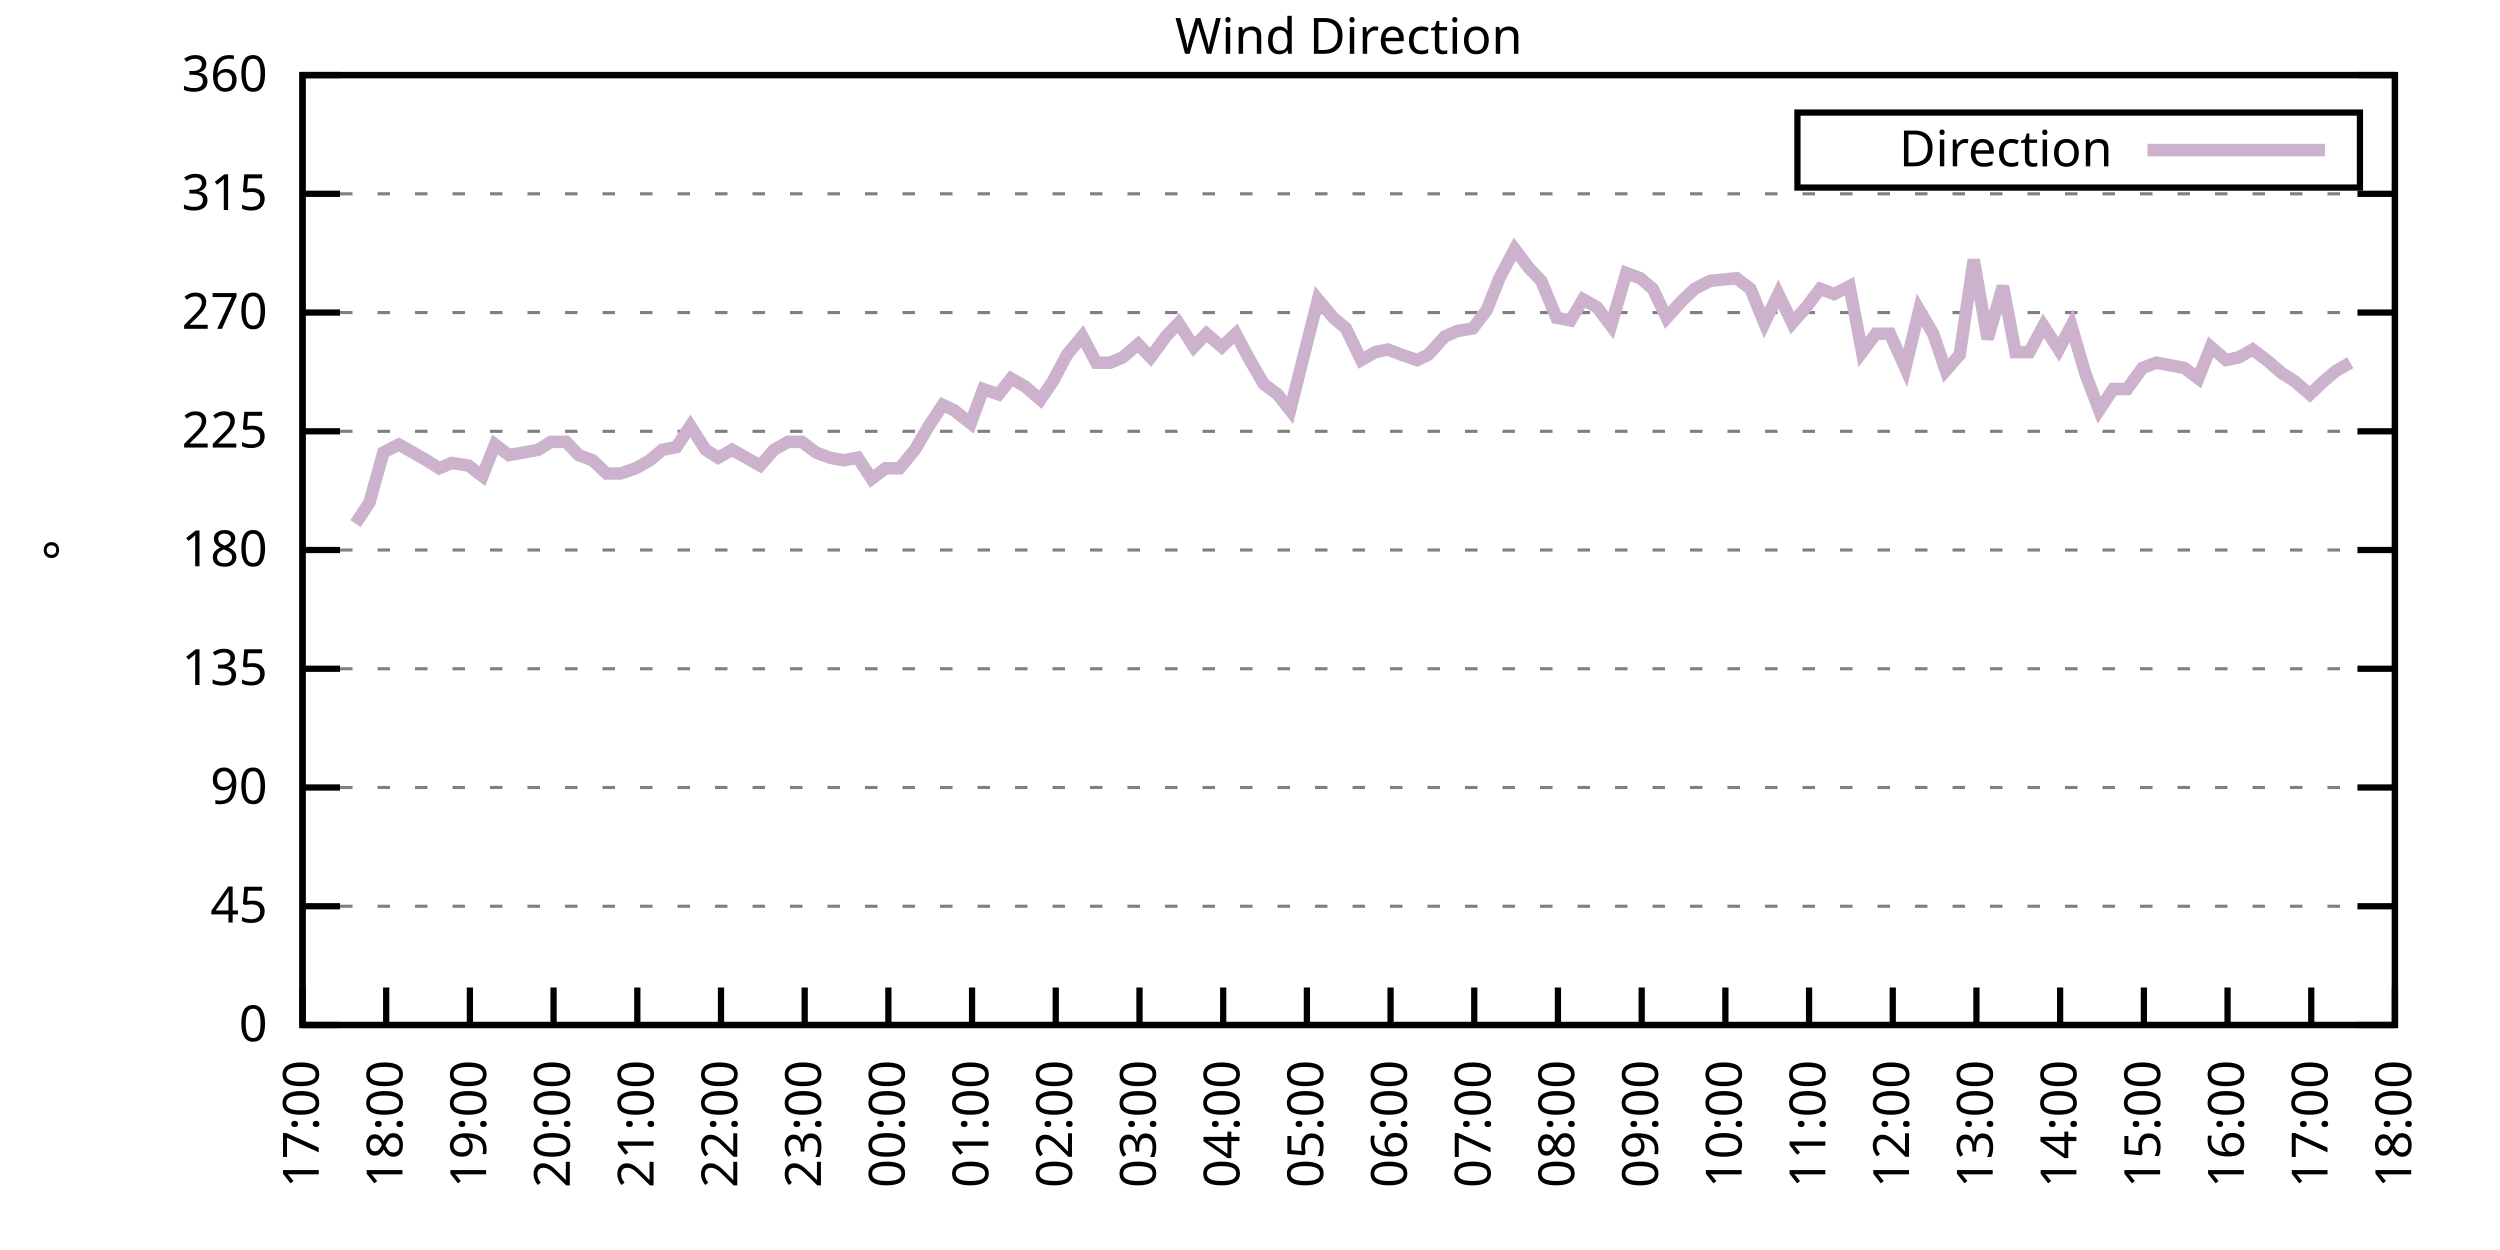
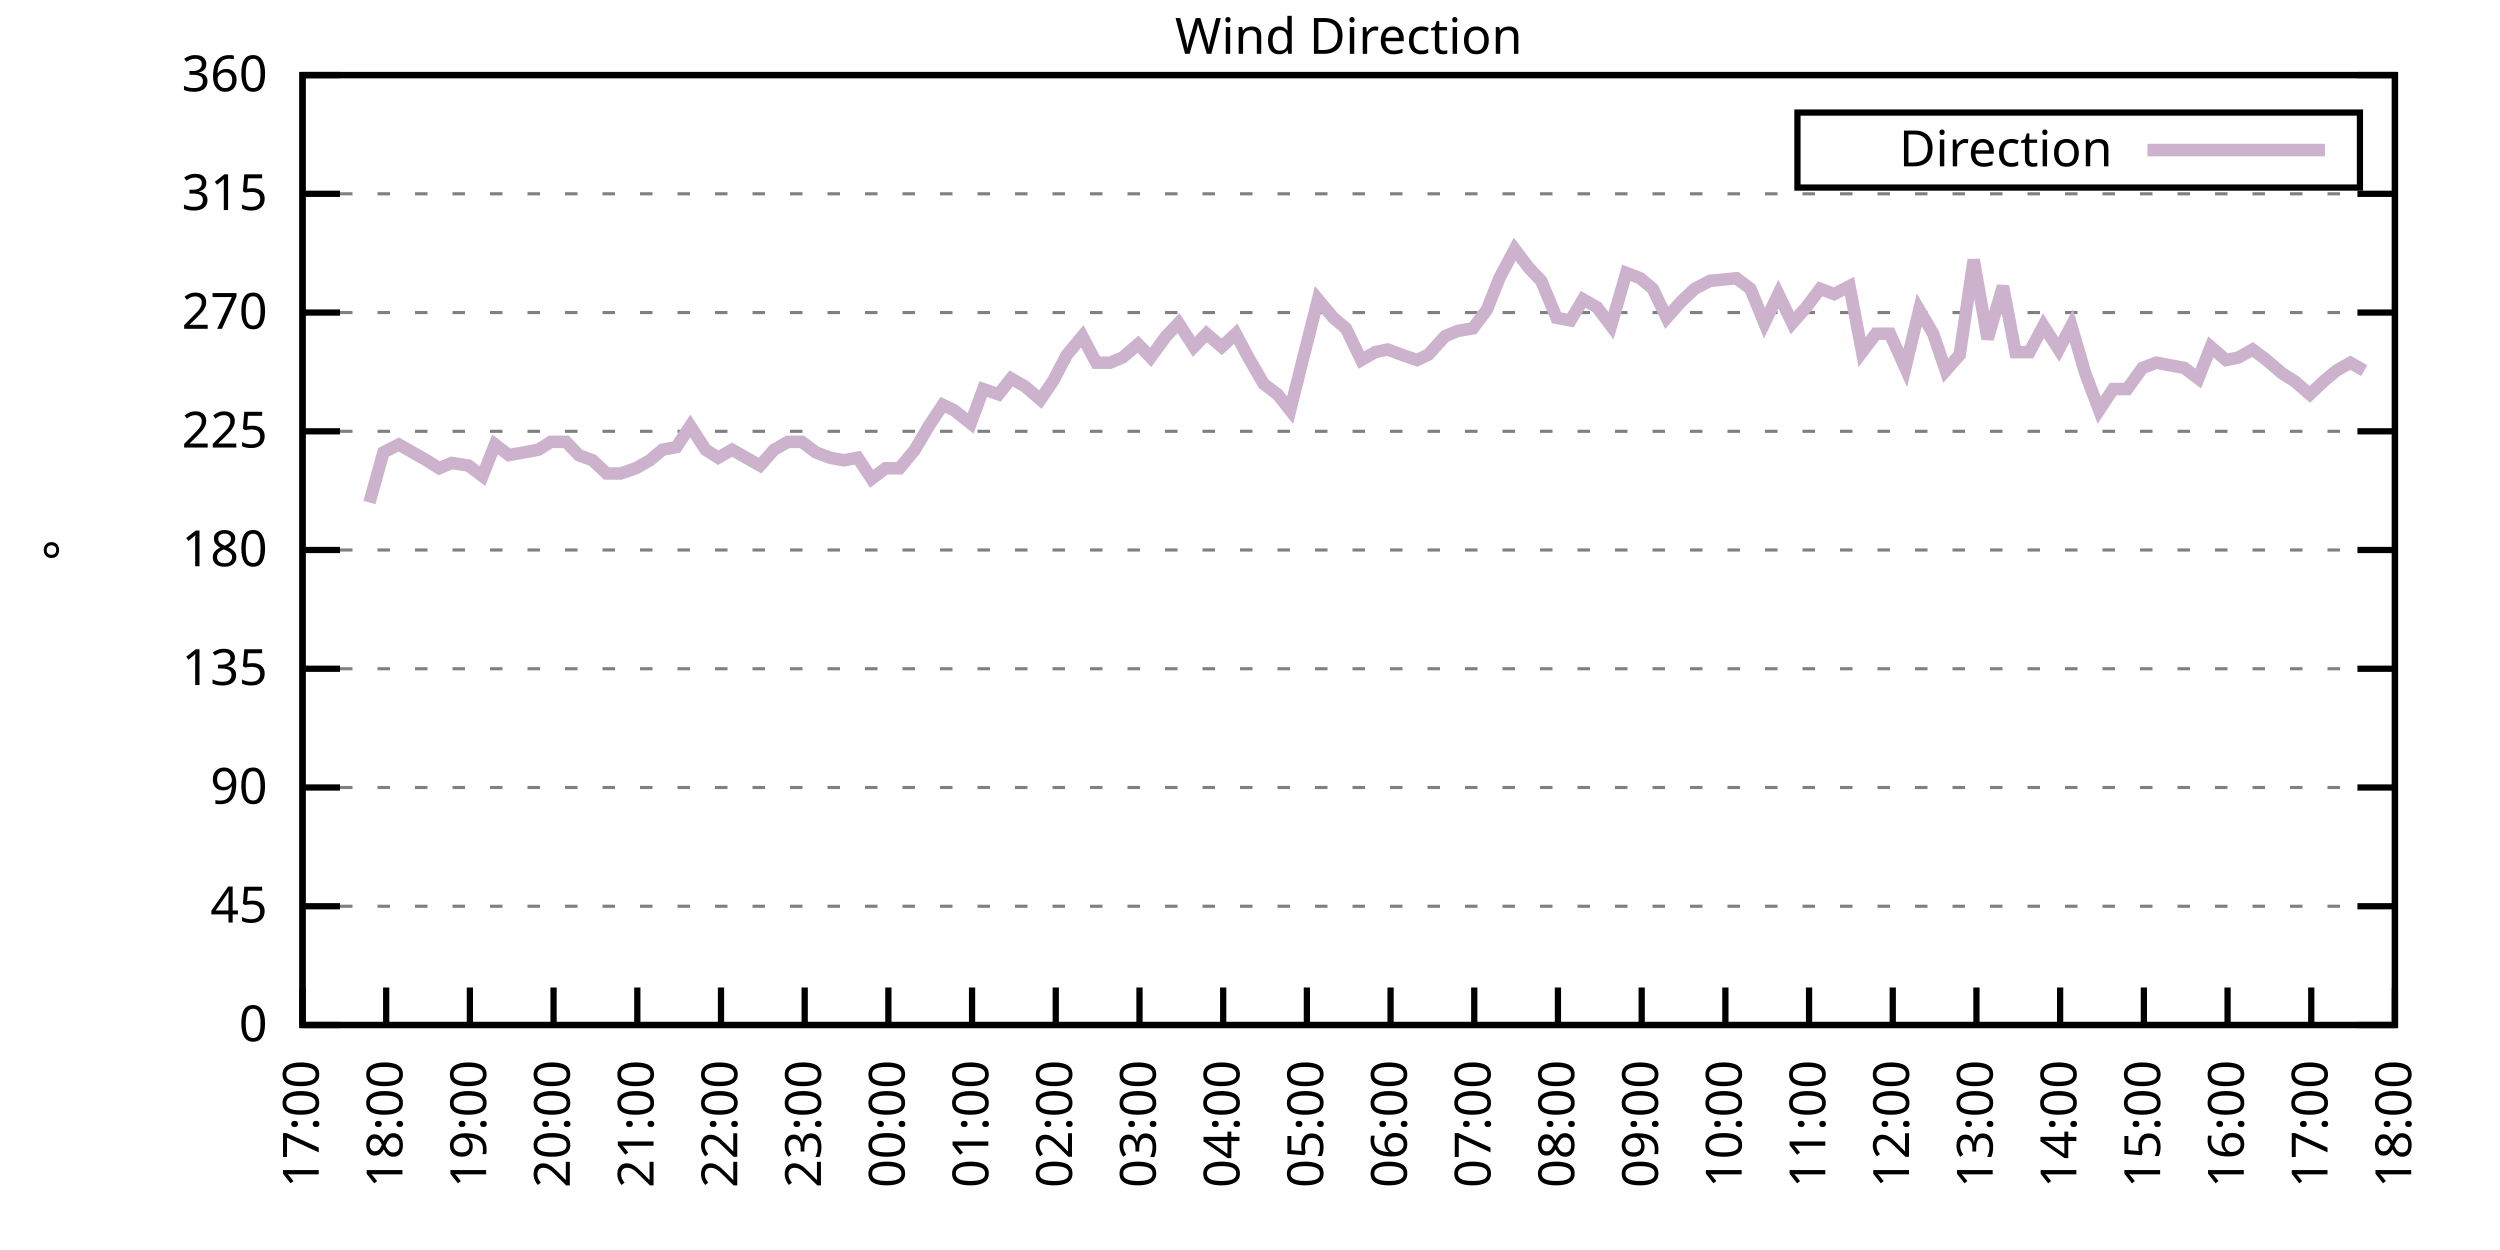
<svg xmlns="http://www.w3.org/2000/svg" xmlns:xlink="http://www.w3.org/1999/xlink" width="400" height="200" viewBox="0 0 400 200">
  <g id="gnuplot_canvas">
    <rect x="0" y="0" width="400" height="200" fill="none" />
    <defs>
      <circle id="gpDot" r="0.5" stroke-width="0.5" stroke="currentColor" />
      <path id="gpPt0" stroke-width="0.333" stroke="currentColor" d="M-1,0 h2 M0,-1 v2" />
      <path id="gpPt1" stroke-width="0.333" stroke="currentColor" d="M-1,-1 L1,1 M1,-1 L-1,1" />
      <path id="gpPt2" stroke-width="0.333" stroke="currentColor" d="M-1,0 L1,0 M0,-1 L0,1 M-1,-1 L1,1 M-1,1 L1,-1" />
      <rect id="gpPt3" stroke-width="0.333" stroke="currentColor" x="-1" y="-1" width="2" height="2" />
      <rect id="gpPt4" stroke-width="0.333" stroke="currentColor" fill="currentColor" x="-1" y="-1" width="2" height="2" />
      <circle id="gpPt5" stroke-width="0.333" stroke="currentColor" cx="0" cy="0" r="1" />
      <use xlink:href="#gpPt5" id="gpPt6" fill="currentColor" stroke="none" />
      <path id="gpPt7" stroke-width="0.333" stroke="currentColor" d="M0,-1.33 L-1.33,0.67 L1.33,0.67 z" />
      <use xlink:href="#gpPt7" id="gpPt8" fill="currentColor" stroke="none" />
      <use xlink:href="#gpPt7" id="gpPt9" stroke="currentColor" transform="rotate(180)" />
      <use xlink:href="#gpPt9" id="gpPt10" fill="currentColor" stroke="none" />
      <use xlink:href="#gpPt3" id="gpPt11" stroke="currentColor" transform="rotate(45)" />
      <use xlink:href="#gpPt11" id="gpPt12" fill="currentColor" stroke="none" />
      <path id="gpPt13" stroke-width="0.333" stroke="currentColor" d="M0,1.330 L1.265,0.411 L0.782,-1.067 L-0.782,-1.076 L-1.265,0.411 z" />
      <use xlink:href="#gpPt13" id="gpPt14" fill="currentColor" stroke="none" />
      <filter id="textbox" filterUnits="objectBoundingBox" x="0" y="0" height="1" width="1">
        <feFlood flood-color="white" flood-opacity="1" result="bgnd" />
        <feComposite in="SourceGraphic" in2="bgnd" operator="atop" />
      </filter>
      <filter id="greybox" filterUnits="objectBoundingBox" x="0" y="0" height="1" width="1">
        <feFlood flood-color="lightgrey" flood-opacity="1" result="grey" />
        <feComposite in="SourceGraphic" in2="grey" operator="atop" />
      </filter>
    </defs>
    <g fill="none" color="white" stroke="currentColor" stroke-width="1.00" stroke-linecap="butt" stroke-linejoin="miter">
</g>
    <g fill="none" color="black" stroke="currentColor" stroke-width="1.00" stroke-linecap="butt" stroke-linejoin="miter">
      <g stroke="none" shape-rendering="crispEdges">
        <polygon fill="rgb(255, 255, 255)" points="48.40,164.00 383.18,164.00 383.18,12.02 48.40,12.02 " />
      </g>
    </g>
    <g fill="none" color="black" stroke="currentColor" stroke-width="1.00" stroke-linecap="butt" stroke-linejoin="miter">
</g>
    <g fill="none" color="black" stroke="black" stroke-width="0.50" stroke-linecap="butt" stroke-linejoin="miter">
</g>
    <g fill="none" color="gray" stroke="currentColor" stroke-width="0.50" stroke-linecap="butt" stroke-linejoin="miter">
      <path stroke="gray" stroke-dasharray="2,4" class="gridline" d="M48.40,164.00 L383.19,164.00  " />
    </g>
    <g fill="none" color="gray" stroke="gray" stroke-width="1.00" stroke-linecap="butt" stroke-linejoin="miter">
</g>
    <g fill="none" color="black" stroke="currentColor" stroke-width="1.00" stroke-linecap="butt" stroke-linejoin="miter">
      <path stroke="black" d="M48.40,164.00 L54.40,164.00 M383.19,164.00 L377.19,164.00  " />
      <g transform="translate(42.80,166.60)" stroke="none" fill="black" font-family="Sans" font-size="8.00" text-anchor="end">
        <text>
          <tspan font-family="Sans"> 0</tspan>
        </text>
      </g>
    </g>
    <g fill="none" color="black" stroke="currentColor" stroke-width="1.00" stroke-linecap="butt" stroke-linejoin="miter">
</g>
    <g fill="none" color="black" stroke="black" stroke-width="0.50" stroke-linecap="butt" stroke-linejoin="miter">
</g>
    <g fill="none" color="gray" stroke="currentColor" stroke-width="0.50" stroke-linecap="butt" stroke-linejoin="miter">
      <path stroke="gray" stroke-dasharray="2,4" class="gridline" d="M48.40,145.00 L383.19,145.00  " />
    </g>
    <g fill="none" color="gray" stroke="gray" stroke-width="1.00" stroke-linecap="butt" stroke-linejoin="miter">
</g>
    <g fill="none" color="black" stroke="currentColor" stroke-width="1.00" stroke-linecap="butt" stroke-linejoin="miter">
      <path stroke="black" d="M48.40,145.00 L54.40,145.00 M383.19,145.00 L377.19,145.00  " />
      <g transform="translate(42.80,147.60)" stroke="none" fill="black" font-family="Sans" font-size="8.00" text-anchor="end">
        <text>
          <tspan font-family="Sans"> 45</tspan>
        </text>
      </g>
    </g>
    <g fill="none" color="black" stroke="currentColor" stroke-width="1.00" stroke-linecap="butt" stroke-linejoin="miter">
</g>
    <g fill="none" color="black" stroke="black" stroke-width="0.50" stroke-linecap="butt" stroke-linejoin="miter">
</g>
    <g fill="none" color="gray" stroke="currentColor" stroke-width="0.50" stroke-linecap="butt" stroke-linejoin="miter">
      <path stroke="gray" stroke-dasharray="2,4" class="gridline" d="M48.40,126.00 L383.19,126.00  " />
    </g>
    <g fill="none" color="gray" stroke="gray" stroke-width="1.00" stroke-linecap="butt" stroke-linejoin="miter">
</g>
    <g fill="none" color="black" stroke="currentColor" stroke-width="1.00" stroke-linecap="butt" stroke-linejoin="miter">
      <path stroke="black" d="M48.40,126.00 L54.40,126.00 M383.19,126.00 L377.19,126.00  " />
      <g transform="translate(42.80,128.60)" stroke="none" fill="black" font-family="Sans" font-size="8.00" text-anchor="end">
        <text>
          <tspan font-family="Sans"> 90</tspan>
        </text>
      </g>
    </g>
    <g fill="none" color="black" stroke="currentColor" stroke-width="1.00" stroke-linecap="butt" stroke-linejoin="miter">
</g>
    <g fill="none" color="black" stroke="black" stroke-width="0.50" stroke-linecap="butt" stroke-linejoin="miter">
</g>
    <g fill="none" color="gray" stroke="currentColor" stroke-width="0.50" stroke-linecap="butt" stroke-linejoin="miter">
      <path stroke="gray" stroke-dasharray="2,4" class="gridline" d="M48.40,107.00 L383.19,107.00  " />
    </g>
    <g fill="none" color="gray" stroke="gray" stroke-width="1.00" stroke-linecap="butt" stroke-linejoin="miter">
</g>
    <g fill="none" color="black" stroke="currentColor" stroke-width="1.00" stroke-linecap="butt" stroke-linejoin="miter">
      <path stroke="black" d="M48.40,107.00 L54.40,107.00 M383.19,107.00 L377.19,107.00  " />
      <g transform="translate(42.80,109.60)" stroke="none" fill="black" font-family="Sans" font-size="8.00" text-anchor="end">
        <text>
          <tspan font-family="Sans"> 135</tspan>
        </text>
      </g>
    </g>
    <g fill="none" color="black" stroke="currentColor" stroke-width="1.00" stroke-linecap="butt" stroke-linejoin="miter">
</g>
    <g fill="none" color="black" stroke="black" stroke-width="0.50" stroke-linecap="butt" stroke-linejoin="miter">
</g>
    <g fill="none" color="gray" stroke="currentColor" stroke-width="0.50" stroke-linecap="butt" stroke-linejoin="miter">
      <path stroke="gray" stroke-dasharray="2,4" class="gridline" d="M48.40,88.00 L383.19,88.00  " />
    </g>
    <g fill="none" color="gray" stroke="gray" stroke-width="1.00" stroke-linecap="butt" stroke-linejoin="miter">
</g>
    <g fill="none" color="black" stroke="currentColor" stroke-width="1.00" stroke-linecap="butt" stroke-linejoin="miter">
      <path stroke="black" d="M48.40,88.00 L54.40,88.00 M383.19,88.00 L377.19,88.00  " />
      <g transform="translate(42.80,90.60)" stroke="none" fill="black" font-family="Sans" font-size="8.00" text-anchor="end">
        <text>
          <tspan font-family="Sans"> 180</tspan>
        </text>
      </g>
    </g>
    <g fill="none" color="black" stroke="currentColor" stroke-width="1.00" stroke-linecap="butt" stroke-linejoin="miter">
</g>
    <g fill="none" color="black" stroke="black" stroke-width="0.50" stroke-linecap="butt" stroke-linejoin="miter">
</g>
    <g fill="none" color="gray" stroke="currentColor" stroke-width="0.50" stroke-linecap="butt" stroke-linejoin="miter">
      <path stroke="gray" stroke-dasharray="2,4" class="gridline" d="M48.40,69.01 L383.19,69.01  " />
    </g>
    <g fill="none" color="gray" stroke="gray" stroke-width="1.00" stroke-linecap="butt" stroke-linejoin="miter">
</g>
    <g fill="none" color="black" stroke="currentColor" stroke-width="1.00" stroke-linecap="butt" stroke-linejoin="miter">
      <path stroke="black" d="M48.40,69.01 L54.40,69.01 M383.19,69.01 L377.19,69.01  " />
      <g transform="translate(42.80,71.61)" stroke="none" fill="black" font-family="Sans" font-size="8.00" text-anchor="end">
        <text>
          <tspan font-family="Sans"> 225</tspan>
        </text>
      </g>
    </g>
    <g fill="none" color="black" stroke="currentColor" stroke-width="1.00" stroke-linecap="butt" stroke-linejoin="miter">
</g>
    <g fill="none" color="black" stroke="black" stroke-width="0.50" stroke-linecap="butt" stroke-linejoin="miter">
</g>
    <g fill="none" color="gray" stroke="currentColor" stroke-width="0.50" stroke-linecap="butt" stroke-linejoin="miter">
      <path stroke="gray" stroke-dasharray="2,4" class="gridline" d="M48.40,50.01 L383.19,50.01  " />
    </g>
    <g fill="none" color="gray" stroke="gray" stroke-width="1.00" stroke-linecap="butt" stroke-linejoin="miter">
</g>
    <g fill="none" color="black" stroke="currentColor" stroke-width="1.00" stroke-linecap="butt" stroke-linejoin="miter">
      <path stroke="black" d="M48.40,50.01 L54.40,50.01 M383.19,50.01 L377.19,50.01  " />
      <g transform="translate(42.80,52.61)" stroke="none" fill="black" font-family="Sans" font-size="8.00" text-anchor="end">
        <text>
          <tspan font-family="Sans"> 270</tspan>
        </text>
      </g>
    </g>
    <g fill="none" color="black" stroke="currentColor" stroke-width="1.00" stroke-linecap="butt" stroke-linejoin="miter">
</g>
    <g fill="none" color="black" stroke="black" stroke-width="0.50" stroke-linecap="butt" stroke-linejoin="miter">
</g>
    <g fill="none" color="gray" stroke="currentColor" stroke-width="0.50" stroke-linecap="butt" stroke-linejoin="miter">
      <path stroke="gray" stroke-dasharray="2,4" class="gridline" d="M48.40,31.01 L383.19,31.01  " />
    </g>
    <g fill="none" color="gray" stroke="gray" stroke-width="1.00" stroke-linecap="butt" stroke-linejoin="miter">
</g>
    <g fill="none" color="black" stroke="currentColor" stroke-width="1.00" stroke-linecap="butt" stroke-linejoin="miter">
      <path stroke="black" d="M48.40,31.01 L54.40,31.01 M383.19,31.01 L377.19,31.01  " />
      <g transform="translate(42.80,33.61)" stroke="none" fill="black" font-family="Sans" font-size="8.00" text-anchor="end">
        <text>
          <tspan font-family="Sans"> 315</tspan>
        </text>
      </g>
    </g>
    <g fill="none" color="black" stroke="currentColor" stroke-width="1.00" stroke-linecap="butt" stroke-linejoin="miter">
</g>
    <g fill="none" color="black" stroke="black" stroke-width="0.50" stroke-linecap="butt" stroke-linejoin="miter">
</g>
    <g fill="none" color="gray" stroke="currentColor" stroke-width="0.50" stroke-linecap="butt" stroke-linejoin="miter">
      <path stroke="gray" stroke-dasharray="2,4" class="gridline" d="M48.40,12.01 L383.19,12.01  " />
    </g>
    <g fill="none" color="gray" stroke="gray" stroke-width="1.00" stroke-linecap="butt" stroke-linejoin="miter">
</g>
    <g fill="none" color="black" stroke="currentColor" stroke-width="1.00" stroke-linecap="butt" stroke-linejoin="miter">
      <path stroke="black" d="M48.40,12.01 L54.40,12.01 M383.19,12.01 L377.19,12.01  " />
      <g transform="translate(42.80,14.61)" stroke="none" fill="black" font-family="Sans" font-size="8.00" text-anchor="end">
        <text>
          <tspan font-family="Sans"> 360</tspan>
        </text>
      </g>
    </g>
    <g fill="none" color="black" stroke="currentColor" stroke-width="1.00" stroke-linecap="butt" stroke-linejoin="miter">
      <path stroke="black" d="M48.40,164.00 L48.40,158.00  " />
      <g transform="translate(51.00,169.60) rotate(270.00)" stroke="none" fill="black" font-family="Sans" font-size="8.00" text-anchor="end">
        <text>
          <tspan font-family="Sans">17:00</tspan>
        </text>
      </g>
    </g>
    <g fill="none" color="black" stroke="currentColor" stroke-width="1.00" stroke-linecap="butt" stroke-linejoin="miter">
      <path stroke="black" d="M61.79,164.00 L61.79,158.00  " />
      <g transform="translate(64.39,169.60) rotate(270.00)" stroke="none" fill="black" font-family="Sans" font-size="8.00" text-anchor="end">
        <text>
          <tspan font-family="Sans">18:00</tspan>
        </text>
      </g>
    </g>
    <g fill="none" color="black" stroke="currentColor" stroke-width="1.00" stroke-linecap="butt" stroke-linejoin="miter">
      <path stroke="black" d="M75.18,164.00 L75.18,158.00  " />
      <g transform="translate(77.78,169.60) rotate(270.00)" stroke="none" fill="black" font-family="Sans" font-size="8.00" text-anchor="end">
        <text>
          <tspan font-family="Sans">19:00</tspan>
        </text>
      </g>
    </g>
    <g fill="none" color="black" stroke="currentColor" stroke-width="1.00" stroke-linecap="butt" stroke-linejoin="miter">
      <path stroke="black" d="M88.57,164.00 L88.57,158.00  " />
      <g transform="translate(91.17,169.60) rotate(270.00)" stroke="none" fill="black" font-family="Sans" font-size="8.00" text-anchor="end">
        <text>
          <tspan font-family="Sans">20:00</tspan>
        </text>
      </g>
    </g>
    <g fill="none" color="black" stroke="currentColor" stroke-width="1.00" stroke-linecap="butt" stroke-linejoin="miter">
      <path stroke="black" d="M101.97,164.00 L101.97,158.00  " />
      <g transform="translate(104.57,169.60) rotate(270.00)" stroke="none" fill="black" font-family="Sans" font-size="8.00" text-anchor="end">
        <text>
          <tspan font-family="Sans">21:00</tspan>
        </text>
      </g>
    </g>
    <g fill="none" color="black" stroke="currentColor" stroke-width="1.00" stroke-linecap="butt" stroke-linejoin="miter">
      <path stroke="black" d="M115.36,164.00 L115.36,158.00  " />
      <g transform="translate(117.96,169.60) rotate(270.00)" stroke="none" fill="black" font-family="Sans" font-size="8.00" text-anchor="end">
        <text>
          <tspan font-family="Sans">22:00</tspan>
        </text>
      </g>
    </g>
    <g fill="none" color="black" stroke="currentColor" stroke-width="1.00" stroke-linecap="butt" stroke-linejoin="miter">
      <path stroke="black" d="M128.75,164.00 L128.75,158.00  " />
      <g transform="translate(131.35,169.60) rotate(270.00)" stroke="none" fill="black" font-family="Sans" font-size="8.00" text-anchor="end">
        <text>
          <tspan font-family="Sans">23:00</tspan>
        </text>
      </g>
    </g>
    <g fill="none" color="black" stroke="currentColor" stroke-width="1.00" stroke-linecap="butt" stroke-linejoin="miter">
      <path stroke="black" d="M142.14,164.00 L142.14,158.00  " />
      <g transform="translate(144.74,169.60) rotate(270.00)" stroke="none" fill="black" font-family="Sans" font-size="8.00" text-anchor="end">
        <text>
          <tspan font-family="Sans">00:00</tspan>
        </text>
      </g>
    </g>
    <g fill="none" color="black" stroke="currentColor" stroke-width="1.00" stroke-linecap="butt" stroke-linejoin="miter">
      <path stroke="black" d="M155.53,164.00 L155.53,158.00  " />
      <g transform="translate(158.13,169.60) rotate(270.00)" stroke="none" fill="black" font-family="Sans" font-size="8.00" text-anchor="end">
        <text>
          <tspan font-family="Sans">01:00</tspan>
        </text>
      </g>
    </g>
    <g fill="none" color="black" stroke="currentColor" stroke-width="1.00" stroke-linecap="butt" stroke-linejoin="miter">
      <path stroke="black" d="M168.92,164.00 L168.92,158.00  " />
      <g transform="translate(171.52,169.60) rotate(270.00)" stroke="none" fill="black" font-family="Sans" font-size="8.00" text-anchor="end">
        <text>
          <tspan font-family="Sans">02:00</tspan>
        </text>
      </g>
    </g>
    <g fill="none" color="black" stroke="currentColor" stroke-width="1.00" stroke-linecap="butt" stroke-linejoin="miter">
      <path stroke="black" d="M182.32,164.00 L182.32,158.00  " />
      <g transform="translate(184.92,169.60) rotate(270.00)" stroke="none" fill="black" font-family="Sans" font-size="8.00" text-anchor="end">
        <text>
          <tspan font-family="Sans">03:00</tspan>
        </text>
      </g>
    </g>
    <g fill="none" color="black" stroke="currentColor" stroke-width="1.00" stroke-linecap="butt" stroke-linejoin="miter">
      <path stroke="black" d="M195.71,164.00 L195.71,158.00  " />
      <g transform="translate(198.31,169.60) rotate(270.00)" stroke="none" fill="black" font-family="Sans" font-size="8.00" text-anchor="end">
        <text>
          <tspan font-family="Sans">04:00</tspan>
        </text>
      </g>
    </g>
    <g fill="none" color="black" stroke="currentColor" stroke-width="1.00" stroke-linecap="butt" stroke-linejoin="miter">
      <path stroke="black" d="M209.10,164.00 L209.10,158.00  " />
      <g transform="translate(211.70,169.60) rotate(270.00)" stroke="none" fill="black" font-family="Sans" font-size="8.00" text-anchor="end">
        <text>
          <tspan font-family="Sans">05:00</tspan>
        </text>
      </g>
    </g>
    <g fill="none" color="black" stroke="currentColor" stroke-width="1.00" stroke-linecap="butt" stroke-linejoin="miter">
      <path stroke="black" d="M222.49,164.00 L222.49,158.00  " />
      <g transform="translate(225.09,169.60) rotate(270.00)" stroke="none" fill="black" font-family="Sans" font-size="8.00" text-anchor="end">
        <text>
          <tspan font-family="Sans">06:00</tspan>
        </text>
      </g>
    </g>
    <g fill="none" color="black" stroke="currentColor" stroke-width="1.00" stroke-linecap="butt" stroke-linejoin="miter">
      <path stroke="black" d="M235.88,164.00 L235.88,158.00  " />
      <g transform="translate(238.48,169.60) rotate(270.00)" stroke="none" fill="black" font-family="Sans" font-size="8.00" text-anchor="end">
        <text>
          <tspan font-family="Sans">07:00</tspan>
        </text>
      </g>
    </g>
    <g fill="none" color="black" stroke="currentColor" stroke-width="1.00" stroke-linecap="butt" stroke-linejoin="miter">
      <path stroke="black" d="M249.27,164.00 L249.27,158.00  " />
      <g transform="translate(251.87,169.60) rotate(270.00)" stroke="none" fill="black" font-family="Sans" font-size="8.00" text-anchor="end">
        <text>
          <tspan font-family="Sans">08:00</tspan>
        </text>
      </g>
    </g>
    <g fill="none" color="black" stroke="currentColor" stroke-width="1.00" stroke-linecap="butt" stroke-linejoin="miter">
      <path stroke="black" d="M262.67,164.00 L262.67,158.00  " />
      <g transform="translate(265.27,169.60) rotate(270.00)" stroke="none" fill="black" font-family="Sans" font-size="8.00" text-anchor="end">
        <text>
          <tspan font-family="Sans">09:00</tspan>
        </text>
      </g>
    </g>
    <g fill="none" color="black" stroke="currentColor" stroke-width="1.00" stroke-linecap="butt" stroke-linejoin="miter">
      <path stroke="black" d="M276.06,164.00 L276.06,158.00  " />
      <g transform="translate(278.66,169.60) rotate(270.00)" stroke="none" fill="black" font-family="Sans" font-size="8.00" text-anchor="end">
        <text>
          <tspan font-family="Sans">10:00</tspan>
        </text>
      </g>
    </g>
    <g fill="none" color="black" stroke="currentColor" stroke-width="1.00" stroke-linecap="butt" stroke-linejoin="miter">
      <path stroke="black" d="M289.45,164.00 L289.45,158.00  " />
      <g transform="translate(292.05,169.60) rotate(270.00)" stroke="none" fill="black" font-family="Sans" font-size="8.00" text-anchor="end">
        <text>
          <tspan font-family="Sans">11:00</tspan>
        </text>
      </g>
    </g>
    <g fill="none" color="black" stroke="currentColor" stroke-width="1.00" stroke-linecap="butt" stroke-linejoin="miter">
      <path stroke="black" d="M302.84,164.00 L302.84,158.00  " />
      <g transform="translate(305.44,169.60) rotate(270.00)" stroke="none" fill="black" font-family="Sans" font-size="8.00" text-anchor="end">
        <text>
          <tspan font-family="Sans">12:00</tspan>
        </text>
      </g>
    </g>
    <g fill="none" color="black" stroke="currentColor" stroke-width="1.00" stroke-linecap="butt" stroke-linejoin="miter">
      <path stroke="black" d="M316.23,164.00 L316.23,158.00  " />
      <g transform="translate(318.83,169.60) rotate(270.00)" stroke="none" fill="black" font-family="Sans" font-size="8.00" text-anchor="end">
        <text>
          <tspan font-family="Sans">13:00</tspan>
        </text>
      </g>
    </g>
    <g fill="none" color="black" stroke="currentColor" stroke-width="1.00" stroke-linecap="butt" stroke-linejoin="miter">
      <path stroke="black" d="M329.62,164.00 L329.62,158.00  " />
      <g transform="translate(332.22,169.60) rotate(270.00)" stroke="none" fill="black" font-family="Sans" font-size="8.00" text-anchor="end">
        <text>
          <tspan font-family="Sans">14:00</tspan>
        </text>
      </g>
    </g>
    <g fill="none" color="black" stroke="currentColor" stroke-width="1.00" stroke-linecap="butt" stroke-linejoin="miter">
      <path stroke="black" d="M343.02,164.00 L343.02,158.00  " />
      <g transform="translate(345.62,169.60) rotate(270.00)" stroke="none" fill="black" font-family="Sans" font-size="8.00" text-anchor="end">
        <text>
          <tspan font-family="Sans">15:00</tspan>
        </text>
      </g>
    </g>
    <g fill="none" color="black" stroke="currentColor" stroke-width="1.00" stroke-linecap="butt" stroke-linejoin="miter">
      <path stroke="black" d="M356.41,164.00 L356.41,158.00  " />
      <g transform="translate(359.01,169.60) rotate(270.00)" stroke="none" fill="black" font-family="Sans" font-size="8.00" text-anchor="end">
        <text>
          <tspan font-family="Sans">16:00</tspan>
        </text>
      </g>
    </g>
    <g fill="none" color="black" stroke="currentColor" stroke-width="1.00" stroke-linecap="butt" stroke-linejoin="miter">
      <path stroke="black" d="M369.80,164.00 L369.80,158.00  " />
      <g transform="translate(372.40,169.60) rotate(270.00)" stroke="none" fill="black" font-family="Sans" font-size="8.00" text-anchor="end">
        <text>
          <tspan font-family="Sans">17:00</tspan>
        </text>
      </g>
    </g>
    <g fill="none" color="black" stroke="currentColor" stroke-width="1.00" stroke-linecap="butt" stroke-linejoin="miter">
      <path stroke="black" d="M383.19,164.00 L383.19,158.00  " />
      <g transform="translate(385.79,169.60) rotate(270.00)" stroke="none" fill="black" font-family="Sans" font-size="8.00" text-anchor="end">
        <text>
          <tspan font-family="Sans">18:00</tspan>
        </text>
      </g>
    </g>
    <g fill="none" color="black" stroke="currentColor" stroke-width="1.00" stroke-linecap="butt" stroke-linejoin="miter">
</g>
    <g fill="none" color="black" stroke="currentColor" stroke-width="1.00" stroke-linecap="butt" stroke-linejoin="miter">
      <path stroke="black" d="M48.40,12.01 L48.40,164.00 L383.19,164.00 L383.19,12.01 L48.40,12.01 Z  " />
    </g>
    <g fill="none" color="black" stroke="currentColor" stroke-width="1.00" stroke-linecap="butt" stroke-linejoin="miter">
</g>
    <g fill="none" color="black" stroke="currentColor" stroke-width="1.00" stroke-linecap="butt" stroke-linejoin="miter">
      <path stroke="black" d="M287.59,30.01 L287.59,18.01 L377.59,18.01 L377.59,30.01 L287.59,30.01 Z  " />
    </g>
    <g id="Wind_direction_plot_1">
      <g fill="none" color="white" stroke="black" stroke-width="2.00" stroke-linecap="butt" stroke-linejoin="miter">
</g>
      <g fill="none" color="black" stroke="currentColor" stroke-width="2.00" stroke-linecap="butt" stroke-linejoin="miter">
        <g transform="translate(337.99,26.61)" stroke="none" fill="black" font-family="Sans" font-size="8.00" text-anchor="end">
          <text>
            <tspan font-family="Sans">Direction</tspan>
          </text>
        </g>
      </g>
      <g fill="none" color="black" stroke="currentColor" stroke-width="2.00" stroke-linecap="butt" stroke-linejoin="miter">
-         <path stroke="rgb(204, 178, 204)" d="M343.59,24.01 L371.99,24.01 M56.88,83.78 L59.11,80.41 L61.35,72.38 L63.80,71.12 L66.03,72.38 L68.26,73.65   L70.27,74.92 L72.28,74.07 L74.96,74.49 L77.19,76.18 L79.20,71.12 L81.43,72.81 L83.89,72.38 L86.12,71.96   L88.13,70.70 L90.58,70.70 L92.59,72.81 L94.82,73.65 L97.06,75.76 L99.29,75.76 L101.74,74.92 L103.98,73.65   L105.98,71.96 L108.22,71.54 L110.45,68.16 L112.90,71.96 L114.91,73.23 L117.14,71.96 L119.38,73.23 L121.61,74.49   L123.84,71.96 L126.07,70.70 L128.30,70.70 L130.54,72.38 L132.77,73.23 L135.00,73.65 L137.23,73.23 L139.46,76.61   L141.69,74.92 L143.93,74.92 L146.38,71.96 L148.61,68.16 L150.85,64.78 L152.63,65.63 L155.31,67.74 L157.32,62.25   L159.77,63.10 L161.78,60.56 L164.01,61.83 L166.47,63.94 L168.48,60.98 L170.71,56.76 L173.17,53.81 L175.40,58.03   L177.63,58.03 L179.64,57.18 L182.09,55.07 L184.10,57.18 L186.56,53.81 L188.57,51.70 L191.02,55.50 L193.03,53.39   L195.48,55.50 L197.72,53.39 L199.73,57.18 L202.18,61.41 L204.41,63.10 L206.42,65.63 L208.43,57.61 L210.88,47.90   L213.34,50.85 L215.35,52.54 L217.80,57.61 L220.04,56.34 L222.04,55.92 L224.28,56.76 L226.73,57.61 L228.52,56.76   L231.20,53.81 L233.20,52.96 L235.66,52.54 L237.89,49.59 L239.90,44.52 L242.36,39.87 L244.59,42.83 L246.60,44.94   L249.05,50.85 L251.28,51.27 L253.29,47.90 L255.52,49.16 L257.76,52.12 L260.21,43.67 L262.44,44.52 L264.45,46.21   L266.68,50.85 L268.92,48.32 L271.15,46.21 L273.60,44.94 L277.84,44.52 L280.07,46.21 L282.31,51.70 L284.54,47.05   L286.77,51.70 L289.00,49.16 L291.23,46.21 L293.47,47.05 L295.92,45.79 L297.93,56.34 L300.16,53.39 L302.39,53.39   L304.85,58.87 L307.08,49.59 L309.31,53.39 L311.32,59.30 L313.55,56.76 L315.79,41.56 L318.02,54.23 L320.47,45.79   L322.48,56.34 L324.71,56.34 L326.95,52.12 L329.40,55.92 L331.41,52.12 L333.64,59.72 L335.87,65.63 L338.10,62.25   L340.34,62.25 L342.79,58.87 L345.02,58.03 L347.26,58.45 L349.49,58.87 L351.72,60.56 L353.73,55.50 L356.18,57.61   L358.19,57.18 L360.42,55.92 L362.66,57.61 L365.11,59.72 L367.12,60.98 L369.58,63.10 L371.81,60.98 L373.82,59.30   L376.05,58.03  " />
+         <path stroke="rgb(204, 178, 204)" d="M343.59,24.01 L371.99,24.01 M59.11,80.41 L61.35,72.38 L63.80,71.12 L66.03,72.38 L68.26,73.65 L70.27,74.92   L72.28,74.07 L74.96,74.49 L77.19,76.18 L79.20,71.12 L81.43,72.81 L83.89,72.38 L86.12,71.96 L88.13,70.70   L90.58,70.70 L92.59,72.81 L94.82,73.65 L97.06,75.76 L99.29,75.76 L101.74,74.92 L103.98,73.65 L105.98,71.96   L108.22,71.54 L110.45,68.16 L112.90,71.96 L114.91,73.23 L117.14,71.96 L119.38,73.23 L121.61,74.49 L123.84,71.96   L126.07,70.70 L128.30,70.70 L130.54,72.38 L132.77,73.23 L135.00,73.65 L137.23,73.23 L139.46,76.61 L141.69,74.92   L143.93,74.92 L146.38,71.96 L148.61,68.16 L150.85,64.78 L152.63,65.63 L155.31,67.74 L157.32,62.25 L159.77,63.10   L161.78,60.56 L164.01,61.83 L166.47,63.94 L168.48,60.98 L170.71,56.76 L173.17,53.81 L175.40,58.03 L177.63,58.03   L179.64,57.18 L182.09,55.07 L184.10,57.18 L186.56,53.81 L188.57,51.70 L191.02,55.50 L193.03,53.39 L195.48,55.50   L197.72,53.39 L199.73,57.18 L202.18,61.41 L204.41,63.10 L206.42,65.63 L208.43,57.61 L210.88,47.90 L213.34,50.85   L215.35,52.54 L217.80,57.61 L220.04,56.34 L222.04,55.92 L224.28,56.76 L226.73,57.61 L228.52,56.76 L231.20,53.81   L233.20,52.96 L235.66,52.54 L237.89,49.59 L239.90,44.52 L242.36,39.87 L244.59,42.83 L246.60,44.94 L249.05,50.85   L251.28,51.27 L253.29,47.90 L255.52,49.16 L257.76,52.12 L260.21,43.67 L262.44,44.52 L264.45,46.21 L266.68,50.85   L268.92,48.32 L271.15,46.21 L273.60,44.94 L277.84,44.52 L280.07,46.21 L282.31,51.70 L284.54,47.05 L286.77,51.70   L289.00,49.16 L291.23,46.21 L293.47,47.05 L295.92,45.79 L297.93,56.34 L300.16,53.39 L302.39,53.39 L304.85,58.87   L307.08,49.59 L309.31,53.39 L311.32,59.30 L313.55,56.76 L315.79,41.56 L318.02,54.23 L320.47,45.79 L322.48,56.34   L324.71,56.34 L326.95,52.12 L329.40,55.92 L331.41,52.12 L333.64,59.72 L335.87,65.63 L338.10,62.25 L340.34,62.25   L342.79,58.87 L345.02,58.03 L347.26,58.45 L349.49,58.87 L351.72,60.56 L353.73,55.50 L356.18,57.61 L358.19,57.18   L360.42,55.92 L362.66,57.61 L365.11,59.72 L367.12,60.98 L369.58,63.10 L371.81,60.98 L373.82,59.30 L376.05,58.03   L378.28,59.30  " />
      </g>
    </g>
    <g fill="none" color="black" stroke="currentColor" stroke-width="2.00" stroke-linecap="butt" stroke-linejoin="miter">
</g>
    <g fill="none" color="black" stroke="black" stroke-width="1.00" stroke-linecap="butt" stroke-linejoin="miter">
</g>
    <g fill="none" color="black" stroke="currentColor" stroke-width="1.00" stroke-linecap="butt" stroke-linejoin="miter">
      <path stroke="black" d="M48.40,12.01 L48.40,164.00 L383.19,164.00 L383.19,12.01 L48.40,12.01 Z  " />
      <g transform="translate(12.80,88.01) rotate(270.00)" stroke="none" fill="black" font-family="Sans" font-size="8.00" text-anchor="middle">
        <text>
          <tspan font-family="Sans">°</tspan>
        </text>
      </g>
    </g>
    <g fill="none" color="black" stroke="currentColor" stroke-width="1.00" stroke-linecap="butt" stroke-linejoin="miter">
</g>
    <g fill="none" color="black" stroke="currentColor" stroke-width="1.00" stroke-linecap="butt" stroke-linejoin="miter">
      <g transform="translate(215.79,8.61)" stroke="none" fill="black" font-family="Sans" font-size="8.00" text-anchor="middle">
        <text>
          <tspan font-family="Sans">Wind Direction</tspan>
        </text>
      </g>
    </g>
    <g fill="none" color="black" stroke="currentColor" stroke-width="1.00" stroke-linecap="butt" stroke-linejoin="miter">
</g>
  </g>
</svg>
